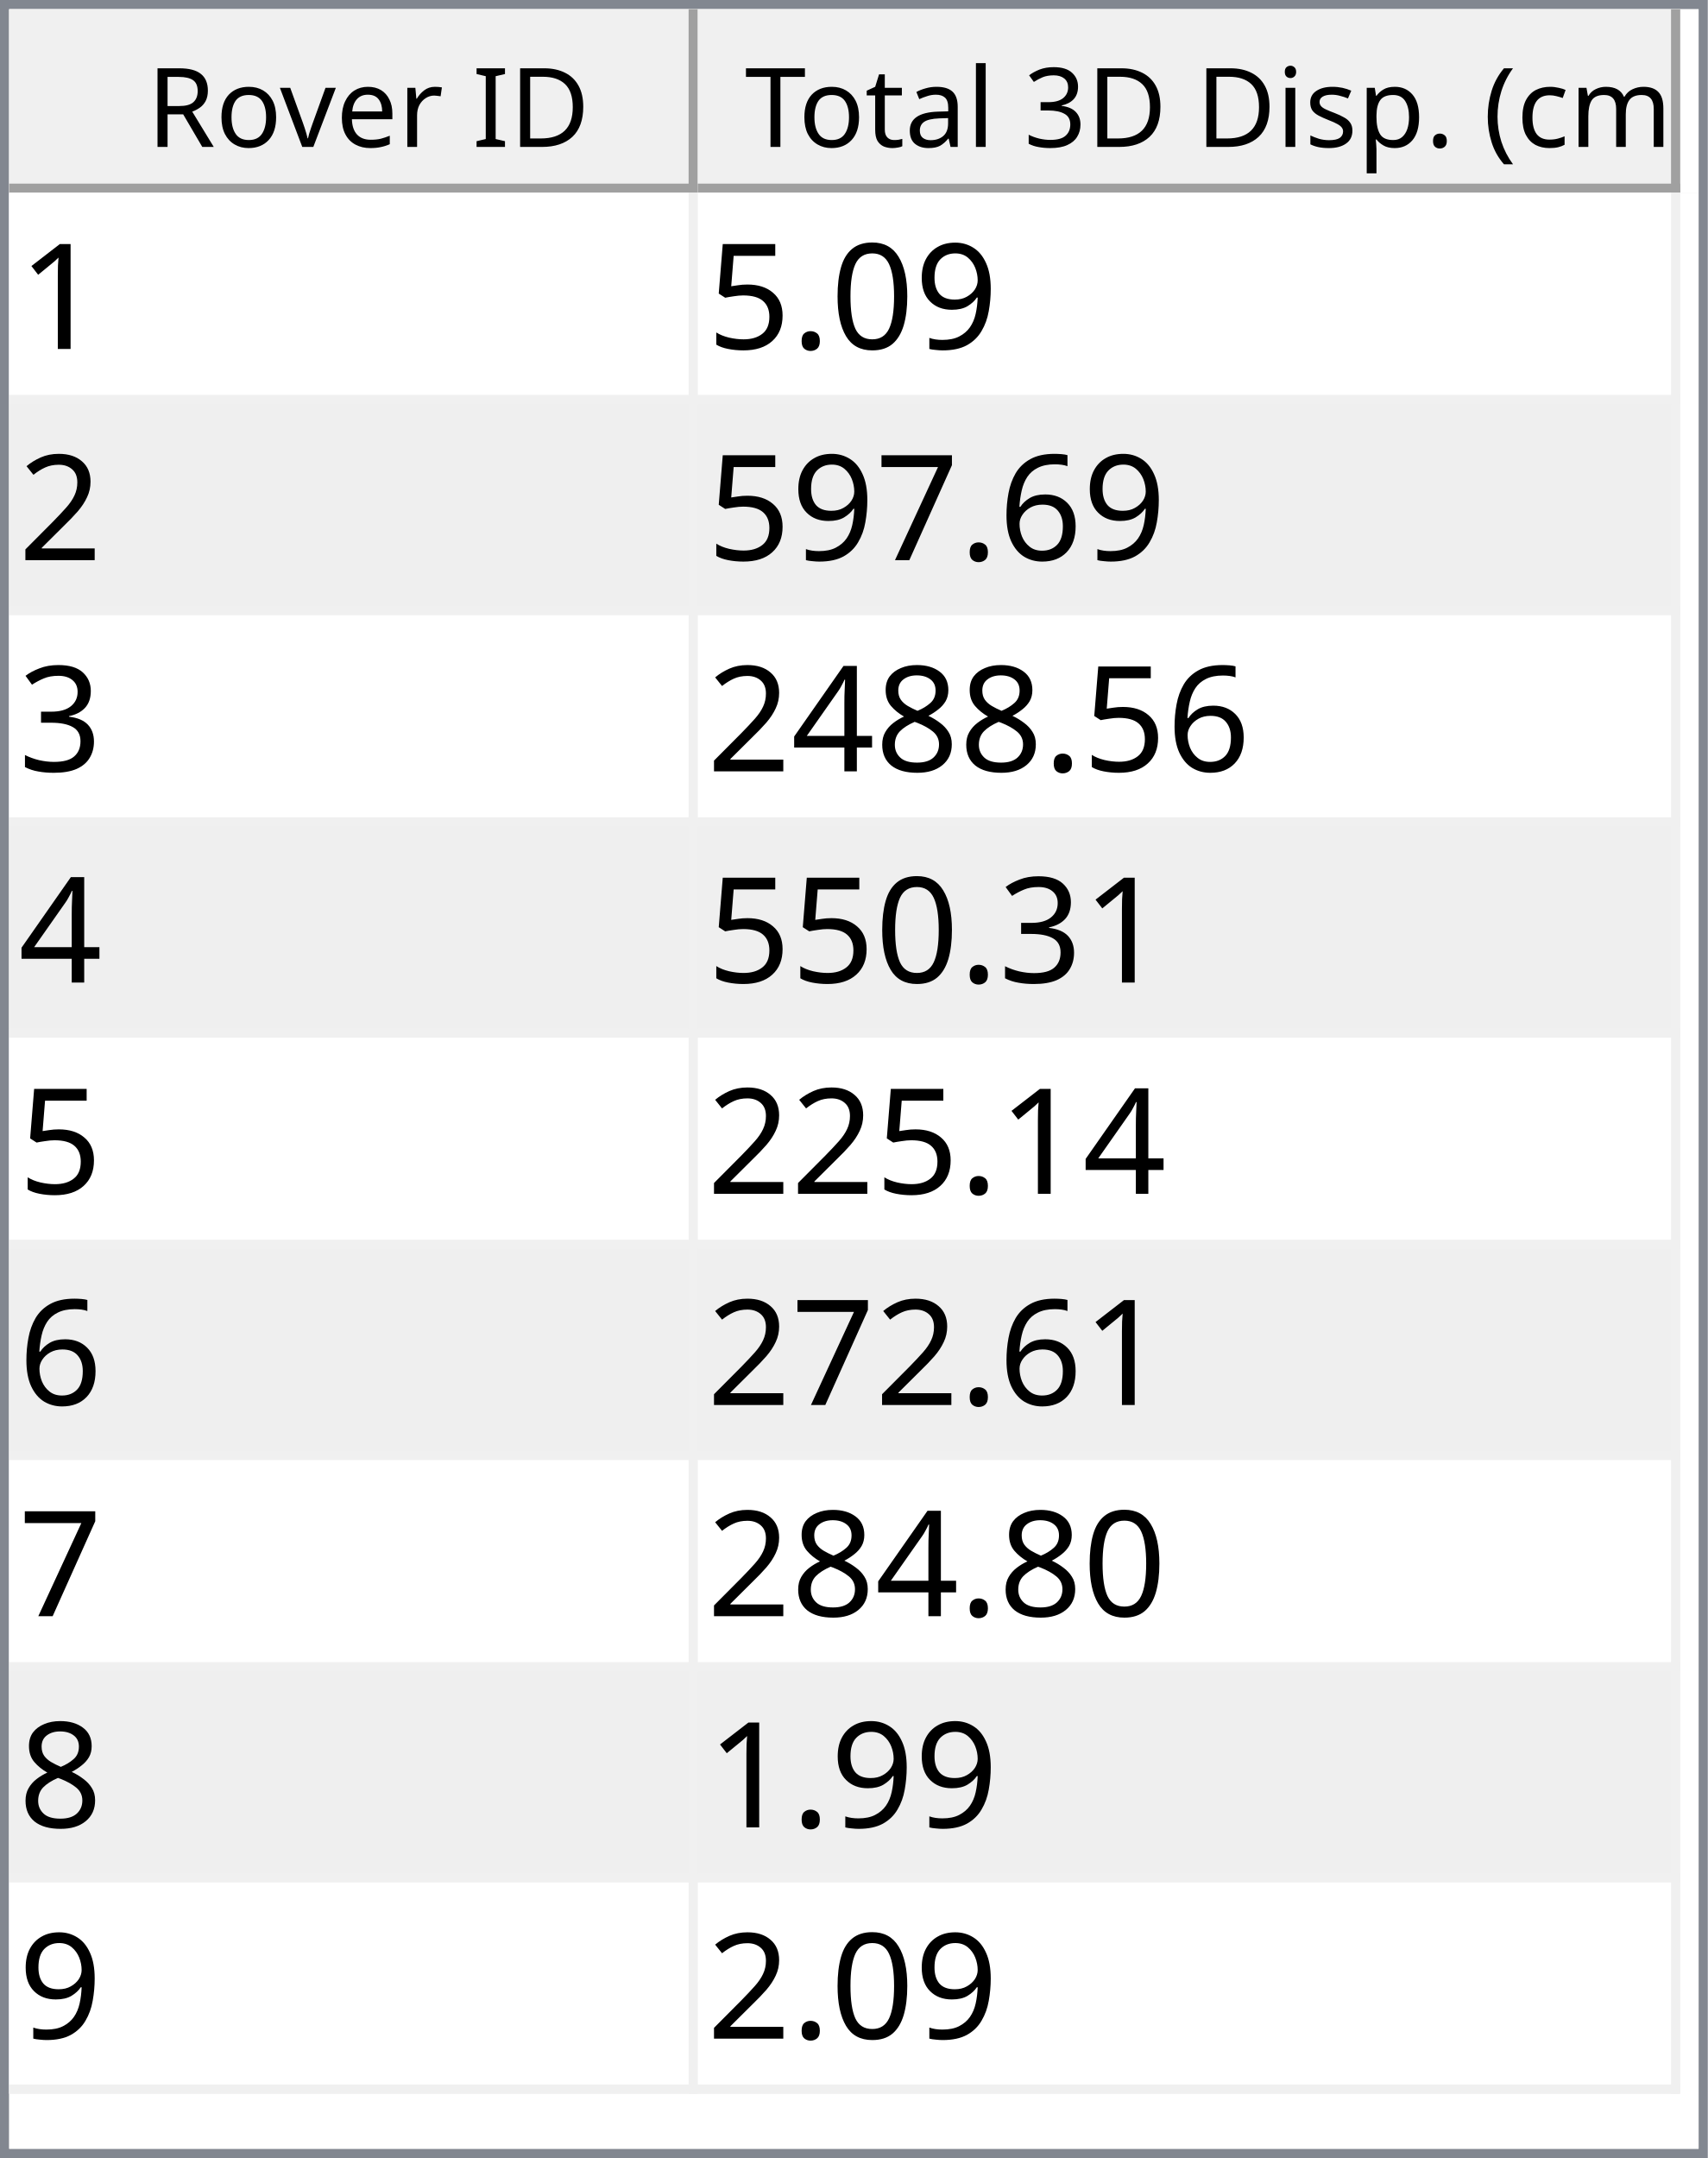
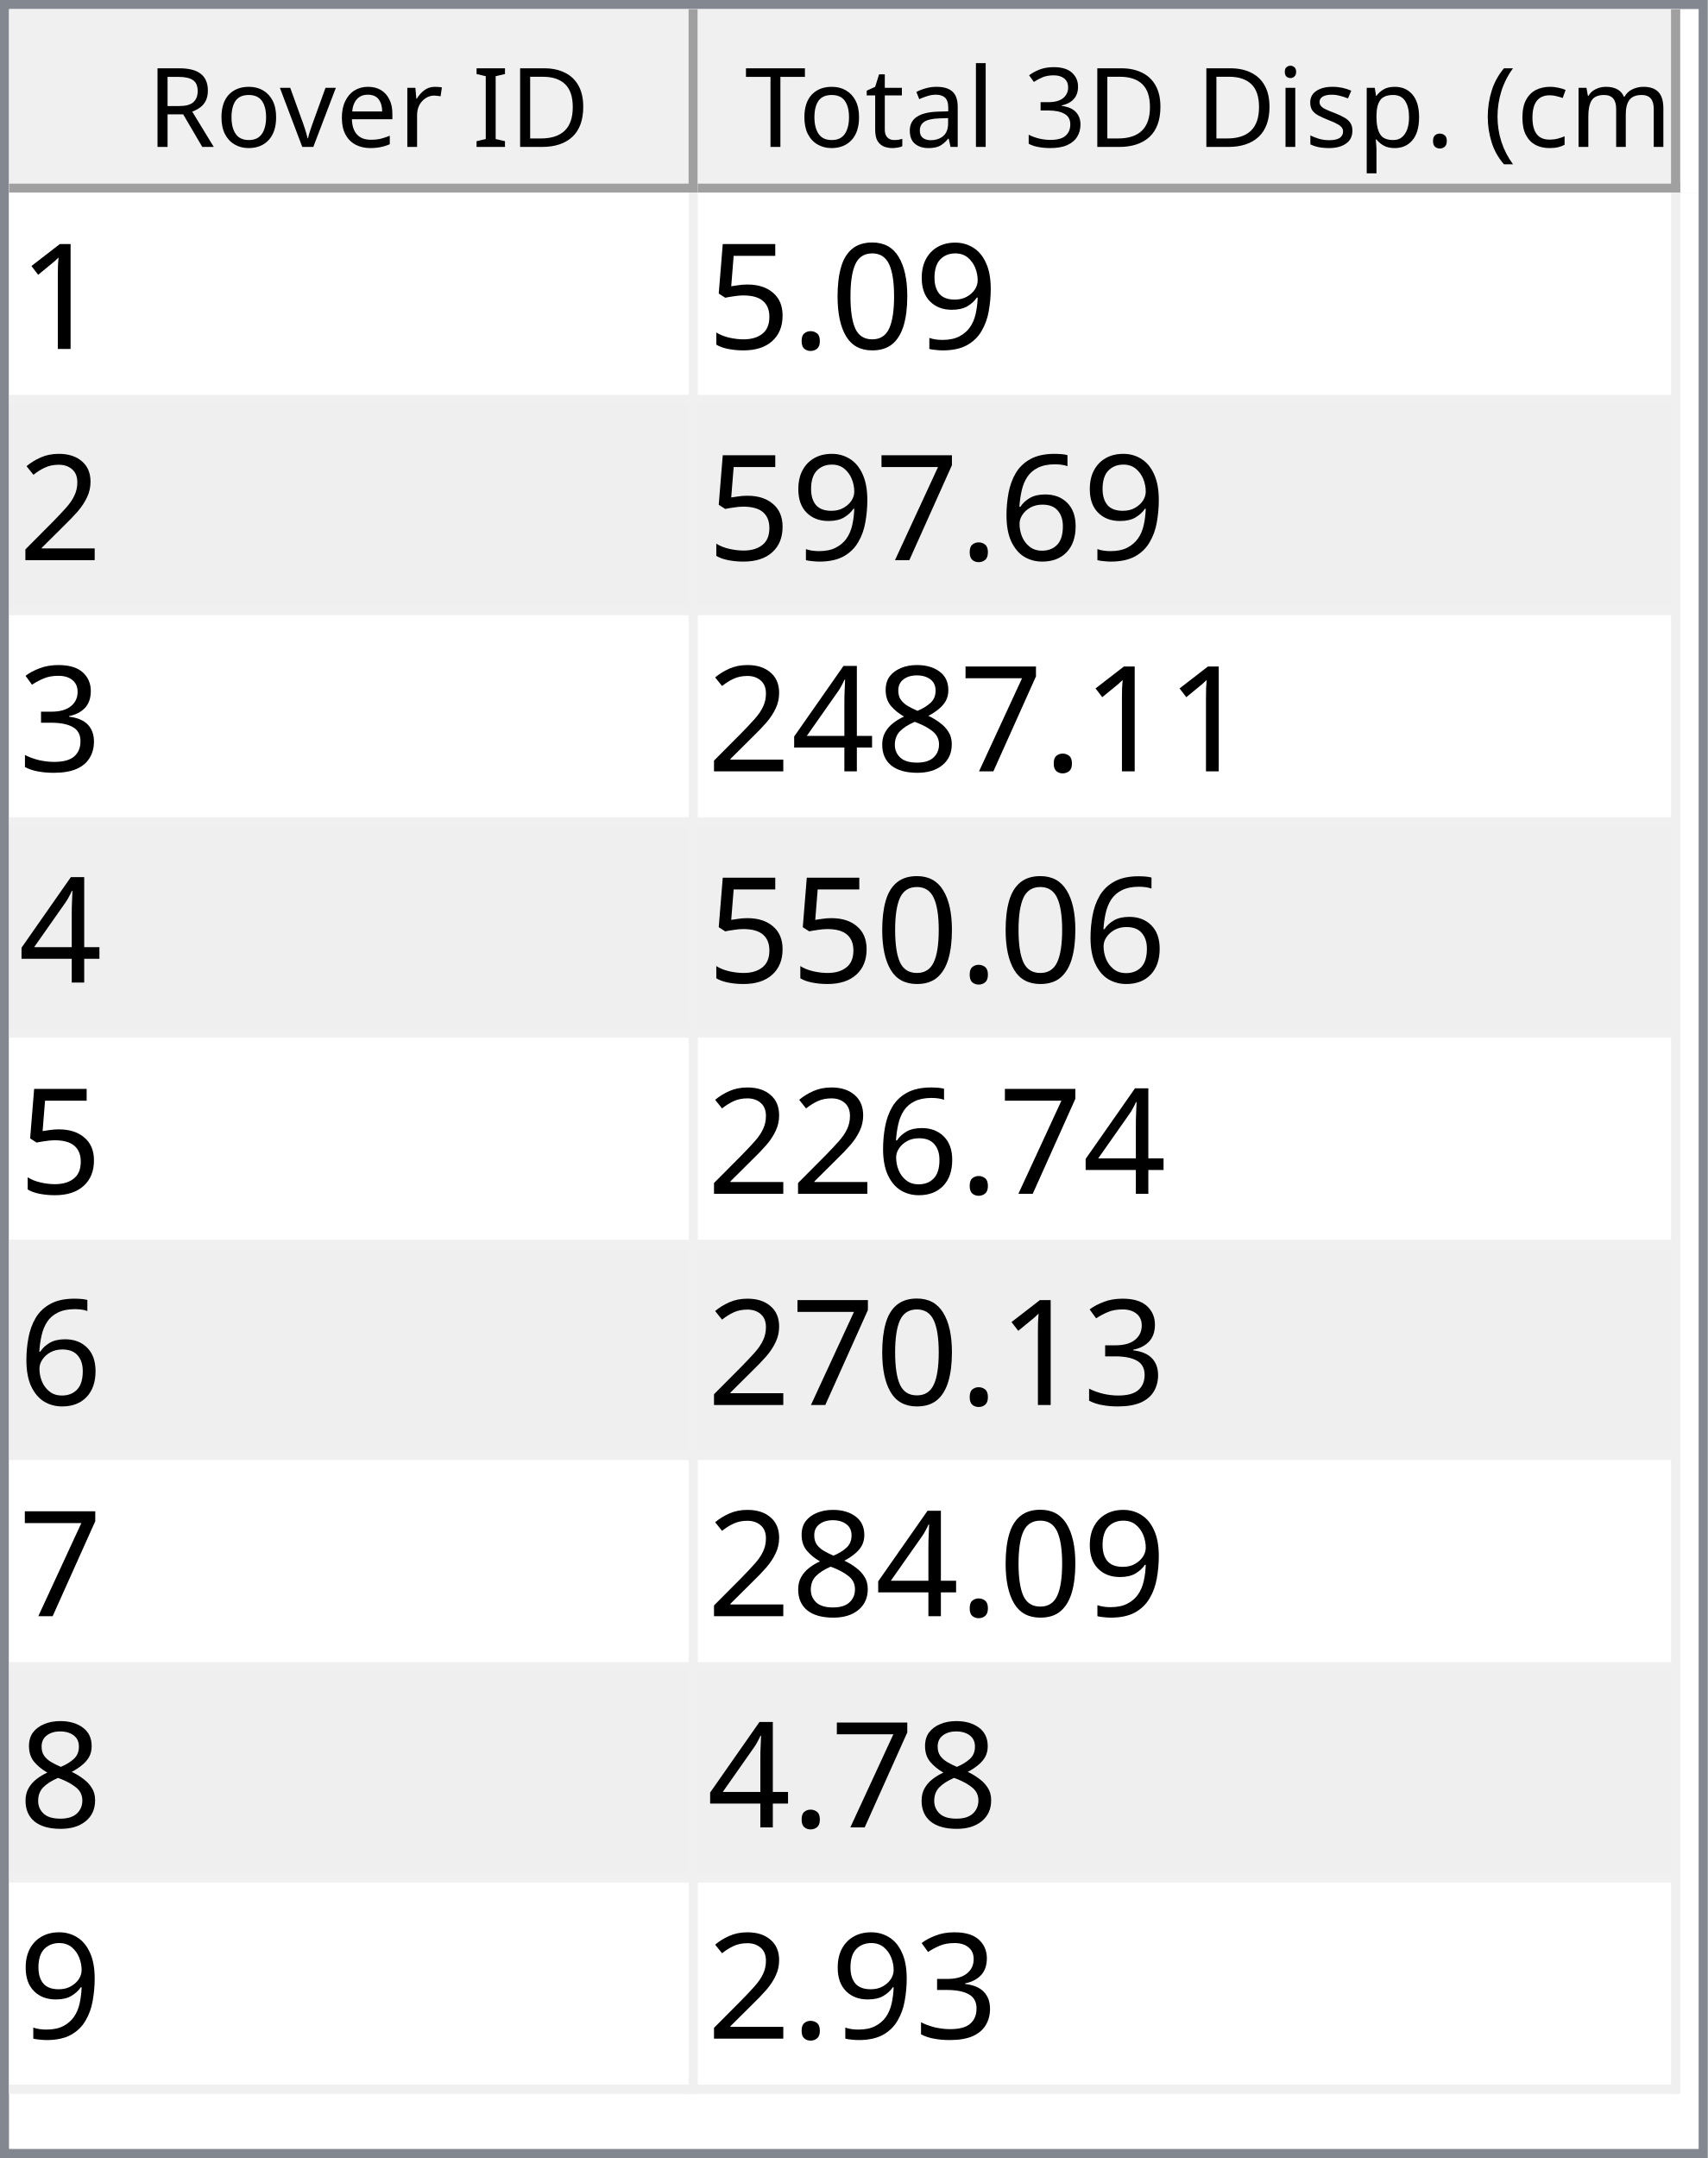
<svg xmlns="http://www.w3.org/2000/svg" style="fill-opacity:1; color-rendering:auto; color-interpolation:auto; text-rendering:auto; stroke:black; stroke-linecap:square; stroke-miterlimit:10; shape-rendering:auto; stroke-opacity:1; fill:black; stroke-dasharray:none; font-weight:normal; stroke-width:1; font-family:'Dialog'; font-style:normal; stroke-linejoin:miter; font-size:12px; stroke-dashoffset:0; image-rendering:auto;" width="186" height="235">
  <defs id="genericDefs" />
  <g>
    <defs id="defs1">
      <clipPath clipPathUnits="userSpaceOnUse" id="clipPath1">
        <path d="M0 0 L186 0 L186 235 L0 235 L0 0 Z" />
      </clipPath>
      <clipPath clipPathUnits="userSpaceOnUse" id="clipPath2">
        <path d="M0 0 L0 235 L186 235 L186 0 Z" />
      </clipPath>
      <clipPath clipPathUnits="userSpaceOnUse" id="clipPath3">
        <path d="M0 0 L0 20 L184 20 L184 0 Z" />
      </clipPath>
      <clipPath clipPathUnits="userSpaceOnUse" id="clipPath4">
        <path d="M0 0 L0 20 L75 20 L75 0 Z" />
      </clipPath>
      <clipPath clipPathUnits="userSpaceOnUse" id="clipPath5">
        <path d="M1 1 L1 19 L74 19 L74 1 Z" />
      </clipPath>
      <clipPath clipPathUnits="userSpaceOnUse" id="clipPath6">
        <path d="M0 0 L0 18 L73 18 L73 0 Z" />
      </clipPath>
      <clipPath clipPathUnits="userSpaceOnUse" id="clipPath7">
        <path d="M-0.5 -0.5 L-0.5 19.5 L74.5 19.5 L74.5 -0.5 Z" />
      </clipPath>
      <clipPath clipPathUnits="userSpaceOnUse" id="clipPath8">
        <path d="M0 0 L0 20 L107 20 L107 0 Z" />
      </clipPath>
      <clipPath clipPathUnits="userSpaceOnUse" id="clipPath9">
        <path d="M1 1 L1 19 L106 19 L106 1 Z" />
      </clipPath>
      <clipPath clipPathUnits="userSpaceOnUse" id="clipPath10">
        <path d="M0 0 L0 18 L105 18 L105 0 Z" />
      </clipPath>
      <clipPath clipPathUnits="userSpaceOnUse" id="clipPath11">
        <path d="M-0.5 -0.5 L-0.5 19.5 L106.5 19.5 L106.5 -0.5 Z" />
      </clipPath>
      <clipPath clipPathUnits="userSpaceOnUse" id="clipPath12">
        <path d="M0 0 L0 213 L184 213 L184 0 Z" />
      </clipPath>
      <clipPath clipPathUnits="userSpaceOnUse" id="clipPath13">
        <path d="M0 0 L0 207 L182 207 L182 0 Z" />
      </clipPath>
      <clipPath clipPathUnits="userSpaceOnUse" id="clipPath14">
        <path d="M-0.5 -0.5 L-0.5 206.5 L181.5 206.5 L181.5 -0.5 Z" />
      </clipPath>
      <clipPath clipPathUnits="userSpaceOnUse" id="clipPath15">
        <path d="M0 0 L0 22 L74 22 L74 0 Z" />
      </clipPath>
      <clipPath clipPathUnits="userSpaceOnUse" id="clipPath16">
        <path d="M0 0 L0 22 L106 22 L106 0 Z" />
      </clipPath>
      <font horiz-adv-x="64.551" id="font1">
        <font-face ascent="107.91" descent="25.098" units-per-em="100" style="font-style:normal; font-family:Segoe UI; font-weight:normal;" />
        <missing-glyph horiz-adv-x="64.551" d="M8.109 0 L8.109 68.266 L56.453 68.266 L56.453 0 L8.109 0 ZM15.328 7.234 L49.219 7.234 L49.219 61.031 L15.328 61.031 L15.328 7.234 Z" />
        <glyph unicode="D" horiz-adv-x="70.117" d="M9.188 0 L9.188 70.016 L28.516 70.016 Q65.531 70.016 65.531 35.891 Q65.531 19.672 55.25 9.836 Q44.969 0 27.734 0 L9.188 0 ZM17.391 62.594 L17.391 7.422 L27.828 7.422 Q41.609 7.422 49.273 14.797 Q56.938 22.172 56.938 35.688 Q56.938 62.594 28.328 62.594 L17.391 62.594 Z" />
        <glyph unicode="I" horiz-adv-x="26.611" d="M17.391 0 L9.188 0 L9.188 70.016 L17.391 70.016 L17.391 0 Z" />
        <glyph unicode=" " horiz-adv-x="27.393" d="" />
        <glyph unicode="r" horiz-adv-x="34.766" d="M34.188 41.891 Q32.078 43.5 28.125 43.5 Q23 43.5 19.555 38.672 Q16.109 33.844 16.109 25.484 L16.109 0 L8.109 0 L8.109 50 L16.109 50 L16.109 39.703 L16.312 39.703 Q18.016 44.969 21.531 47.922 Q25.047 50.875 29.391 50.875 Q32.516 50.875 34.188 50.203 L34.188 41.891 Z" />
        <glyph unicode="e" horiz-adv-x="52.295" d="M48.297 23 L12.984 23 Q13.188 14.656 17.484 10.109 Q21.781 5.562 29.297 5.562 Q37.75 5.562 44.828 11.141 L44.828 3.609 Q38.234 -1.172 27.391 -1.172 Q16.797 -1.172 10.742 5.641 Q4.688 12.453 4.688 24.812 Q4.688 36.469 11.305 43.82 Q17.922 51.172 27.734 51.172 Q37.547 51.172 42.922 44.828 Q48.297 38.484 48.297 27.203 L48.297 23 ZM40.094 29.781 Q40.047 36.719 36.75 40.578 Q33.453 44.438 27.594 44.438 Q21.922 44.438 17.969 40.383 Q14.016 36.328 13.094 29.781 L40.094 29.781 Z" />
        <glyph unicode="v" horiz-adv-x="47.9" d="M47.406 50 L27.484 0 L19.625 0 L0.688 50 L9.469 50 L22.172 13.672 Q23.578 9.672 23.922 6.688 L24.125 6.688 Q24.609 10.453 25.688 13.484 L38.969 50 L47.406 50 Z" />
        <glyph unicode="o" horiz-adv-x="58.594" d="M29 -1.172 Q17.922 -1.172 11.305 5.836 Q4.688 12.844 4.688 24.422 Q4.688 37.016 11.57 44.094 Q18.453 51.172 30.172 51.172 Q41.359 51.172 47.633 44.289 Q53.906 37.406 53.906 25.203 Q53.906 13.234 47.141 6.031 Q40.375 -1.172 29 -1.172 ZM29.594 44.438 Q21.875 44.438 17.383 39.188 Q12.891 33.938 12.891 24.703 Q12.891 15.828 17.43 10.695 Q21.969 5.562 29.594 5.562 Q37.359 5.562 41.531 10.594 Q45.703 15.625 45.703 24.906 Q45.703 34.281 41.531 39.359 Q37.359 44.438 29.594 44.438 Z" />
        <glyph unicode="R" horiz-adv-x="59.814" d="M59.375 0 L49.609 0 L37.891 19.625 Q36.281 22.359 34.766 24.289 Q33.25 26.219 31.664 27.438 Q30.078 28.656 28.25 29.219 Q26.422 29.781 24.125 29.781 L17.391 29.781 L17.391 0 L9.188 0 L9.188 70.016 L30.078 70.016 Q34.672 70.016 38.555 68.867 Q42.438 67.719 45.289 65.375 Q48.141 63.031 49.758 59.547 Q51.375 56.062 51.375 51.375 Q51.375 47.703 50.273 44.656 Q49.172 41.609 47.148 39.211 Q45.125 36.812 42.266 35.133 Q39.406 33.453 35.844 32.516 L35.844 32.328 Q37.594 31.547 38.891 30.547 Q40.188 29.547 41.359 28.18 Q42.531 26.812 43.68 25.078 Q44.828 23.344 46.234 21.047 L59.375 0 ZM17.391 62.594 L17.391 37.203 L28.516 37.203 Q31.594 37.203 34.203 38.133 Q36.812 39.062 38.719 40.797 Q40.625 42.531 41.703 45.047 Q42.781 47.562 42.781 50.688 Q42.781 56.297 39.141 59.445 Q35.5 62.594 28.609 62.594 L17.391 62.594 Z" />
        <glyph unicode=")" horiz-adv-x="30.176" d="M8.297 -15.922 L1.172 -15.922 Q16.406 2.344 16.406 26.812 Q16.406 51.469 1.078 70.016 L8.297 70.016 Q23.531 52.156 23.531 26.703 Q23.531 1.375 8.297 -15.922 Z" />
        <glyph unicode="m" horiz-adv-x="86.133" d="M79.109 0 L71.094 0 L71.094 28.719 Q71.094 37.016 68.531 40.727 Q65.969 44.438 59.906 44.438 Q54.781 44.438 51.195 39.75 Q47.609 35.062 47.609 28.516 L47.609 0 L39.594 0 L39.594 29.688 Q39.594 44.438 28.219 44.438 Q22.953 44.438 19.531 40.016 Q16.109 35.594 16.109 28.516 L16.109 0 L8.109 0 L8.109 50 L16.109 50 L16.109 42.094 L16.312 42.094 Q21.625 51.172 31.844 51.172 Q36.969 51.172 40.773 48.312 Q44.578 45.453 46 40.828 Q51.562 51.172 62.594 51.172 Q79.109 51.172 79.109 30.812 L79.109 0 Z" />
        <glyph unicode="c" horiz-adv-x="46.191" d="M42.188 2.297 Q36.422 -1.172 28.516 -1.172 Q17.828 -1.172 11.258 5.789 Q4.688 12.75 4.688 23.828 Q4.688 36.188 11.766 43.68 Q18.844 51.172 30.672 51.172 Q37.25 51.172 42.281 48.734 L42.281 40.531 Q36.719 44.438 30.375 44.438 Q22.703 44.438 17.797 38.945 Q12.891 33.453 12.891 24.516 Q12.891 15.719 17.508 10.641 Q22.125 5.562 29.891 5.562 Q36.422 5.562 42.188 9.906 L42.188 2.297 Z" />
        <glyph unicode="(" horiz-adv-x="30.176" d="M29.109 -15.922 L21.969 -15.922 Q6.844 1.375 6.844 26.703 Q6.844 52.156 21.969 70.016 L29.203 70.016 Q13.875 51.469 13.875 26.812 Q13.875 2.344 29.109 -15.922 Z" />
        <glyph unicode="." horiz-adv-x="21.68" d="M10.891 -1.078 Q8.641 -1.078 7.055 0.539 Q5.469 2.156 5.469 4.391 Q5.469 6.641 7.055 8.273 Q8.641 9.906 10.891 9.906 Q13.188 9.906 14.797 8.273 Q16.406 6.641 16.406 4.391 Q16.406 2.156 14.797 0.539 Q13.188 -1.078 10.891 -1.078 Z" />
        <glyph unicode="p" horiz-adv-x="58.789" d="M16.312 7.234 L16.109 7.234 L16.109 -23 L8.109 -23 L8.109 50 L16.109 50 L16.109 41.219 L16.312 41.219 Q22.219 51.172 33.594 51.172 Q43.266 51.172 48.688 44.461 Q54.109 37.75 54.109 26.469 Q54.109 13.922 48 6.375 Q41.891 -1.172 31.297 -1.172 Q21.578 -1.172 16.312 7.234 ZM16.109 27.391 L16.109 20.406 Q16.109 14.203 20.141 9.883 Q24.172 5.562 30.375 5.562 Q37.641 5.562 41.773 11.133 Q45.906 16.703 45.906 26.609 Q45.906 34.969 42.047 39.703 Q38.188 44.438 31.594 44.438 Q24.609 44.438 20.359 39.578 Q16.109 34.719 16.109 27.391 Z" />
        <glyph unicode="s" horiz-adv-x="42.432" d="M5.078 1.812 L5.078 10.406 Q11.625 5.562 19.484 5.562 Q30.031 5.562 30.031 12.594 Q30.031 14.594 29.125 15.992 Q28.219 17.391 26.68 18.461 Q25.141 19.531 23.07 20.383 Q21 21.234 18.609 22.172 Q15.281 23.484 12.766 24.828 Q10.25 26.172 8.57 27.859 Q6.891 29.547 6.031 31.695 Q5.172 33.844 5.172 36.719 Q5.172 40.234 6.789 42.945 Q8.406 45.656 11.086 47.484 Q13.766 49.312 17.211 50.242 Q20.656 51.172 24.312 51.172 Q30.812 51.172 35.938 48.922 L35.938 40.828 Q30.422 44.438 23.25 44.438 Q21 44.438 19.195 43.922 Q17.391 43.406 16.094 42.477 Q14.797 41.547 14.086 40.258 Q13.375 38.969 13.375 37.406 Q13.375 35.453 14.086 34.133 Q14.797 32.812 16.164 31.789 Q17.531 30.766 19.484 29.938 Q21.438 29.109 23.922 28.125 Q27.25 26.859 29.883 25.516 Q32.516 24.172 34.375 22.484 Q36.234 20.797 37.234 18.602 Q38.234 16.406 38.234 13.375 Q38.234 9.672 36.602 6.938 Q34.969 4.203 32.234 2.398 Q29.5 0.594 25.93 -0.289 Q22.359 -1.172 18.453 -1.172 Q10.75 -1.172 5.078 1.812 Z" />
        <glyph unicode="i" horiz-adv-x="24.219" d="M12.203 62.703 Q10.062 62.703 8.547 64.164 Q7.031 65.625 7.031 67.875 Q7.031 70.125 8.547 71.609 Q10.062 73.094 12.203 73.094 Q14.406 73.094 15.945 71.609 Q17.484 70.125 17.484 67.875 Q17.484 65.719 15.945 64.211 Q14.406 62.703 12.203 62.703 ZM16.109 0 L8.109 0 L8.109 50 L16.109 50 L16.109 0 Z" />
        <glyph unicode="3" horiz-adv-x="53.906" d="M46.531 19.828 Q46.531 15.094 44.75 11.211 Q42.969 7.328 39.719 4.57 Q36.469 1.812 31.93 0.297 Q27.391 -1.219 21.922 -1.219 Q11.922 -1.219 6 2.594 L6 11.188 Q13.094 5.609 22.219 5.609 Q25.875 5.609 28.828 6.539 Q31.781 7.469 33.906 9.227 Q36.031 10.984 37.18 13.477 Q38.328 15.969 38.328 19.094 Q38.328 32.812 18.797 32.812 L12.984 32.812 L12.984 39.594 L18.5 39.594 Q35.797 39.594 35.797 52.484 Q35.797 64.406 22.609 64.406 Q15.188 64.406 8.688 59.422 L8.688 67.188 Q15.375 71.188 24.609 71.188 Q29 71.188 32.57 69.969 Q36.141 68.75 38.68 66.555 Q41.219 64.359 42.609 61.281 Q44 58.203 44 54.5 Q44 40.672 30.031 36.719 L30.031 36.531 Q33.594 36.141 36.625 34.797 Q39.656 33.453 41.852 31.305 Q44.047 29.156 45.289 26.25 Q46.531 23.344 46.531 19.828 Z" />
        <glyph unicode="l" horiz-adv-x="24.219" d="M16.109 0 L8.109 0 L8.109 74.031 L16.109 74.031 L16.109 0 Z" />
        <glyph unicode="a" horiz-adv-x="50.879" d="M43.891 0 L35.891 0 L35.891 7.812 L35.688 7.812 Q30.469 -1.172 20.312 -1.172 Q12.844 -1.172 8.617 2.781 Q4.391 6.734 4.391 13.281 Q4.391 27.297 20.906 29.594 L35.891 31.688 Q35.891 44.438 25.594 44.438 Q16.547 44.438 9.281 38.281 L9.281 46.484 Q16.656 51.172 26.266 51.172 Q43.891 51.172 43.891 32.516 L43.891 0 ZM35.891 25.297 L23.828 23.641 Q18.266 22.859 15.43 20.875 Q12.594 18.891 12.594 13.875 Q12.594 10.203 15.211 7.883 Q17.828 5.562 22.172 5.562 Q28.125 5.562 32.008 9.742 Q35.891 13.922 35.891 20.312 L35.891 25.297 Z" />
        <glyph unicode="t" horiz-adv-x="33.887" d="M31.297 0.484 Q28.469 -1.078 23.828 -1.078 Q10.688 -1.078 10.688 13.578 L10.688 43.172 L2.094 43.172 L2.094 50 L10.688 50 L10.688 62.203 L18.703 64.797 L18.703 50 L31.297 50 L31.297 43.172 L18.703 43.172 L18.703 14.984 Q18.703 9.969 20.414 7.82 Q22.125 5.672 26.078 5.672 Q29.109 5.672 31.297 7.328 L31.297 0.484 Z" />
        <glyph unicode="T" horiz-adv-x="52.393" d="M50.594 62.594 L30.375 62.594 L30.375 0 L22.172 0 L22.172 62.594 L2 62.594 L2 70.016 L50.594 70.016 L50.594 62.594 Z" />
      </font>
      <font horiz-adv-x="75.0" id="font2">
        <font-face ascent="100.537" descent="21.973" units-per-em="100" style="font-style:normal; font-family:sans-serif; font-weight:normal;" />
        <missing-glyph horiz-adv-x="75.0" d="M12.5 0 L12.5 62.5 L62.5 62.5 L62.5 0 L12.5 0 ZM14.062 1.562 L60.938 1.562 L60.938 60.938 L14.062 60.938 L14.062 1.562 Z" />
        <glyph unicode="1" horiz-adv-x="55.615" d="M37.25 0 L28.469 0 L28.469 56 Q25.297 52.984 20.141 49.953 Q14.984 46.922 10.891 45.406 L10.891 53.906 Q18.266 57.375 23.781 62.305 Q29.297 67.234 31.594 71.875 L37.25 71.875 L37.25 0 Z" />
        <glyph unicode="9" horiz-adv-x="55.615" d="M5.469 16.547 L13.922 17.328 Q14.984 11.375 18.016 8.688 Q21.047 6 25.781 6 Q29.828 6 32.883 7.859 Q35.938 9.719 37.891 12.82 Q39.844 15.922 41.164 21.195 Q42.484 26.469 42.484 31.938 Q42.484 32.516 42.438 33.688 Q39.797 29.5 35.234 26.883 Q30.672 24.266 25.344 24.266 Q16.453 24.266 10.305 30.711 Q4.156 37.156 4.156 47.703 Q4.156 58.594 10.578 65.234 Q17 71.875 26.656 71.875 Q33.641 71.875 39.43 68.117 Q45.219 64.359 48.219 57.398 Q51.219 50.438 51.219 37.25 Q51.219 23.531 48.242 15.406 Q45.266 7.281 39.383 3.031 Q33.5 -1.219 25.594 -1.219 Q17.188 -1.219 11.867 3.445 Q6.547 8.109 5.469 16.547 ZM41.453 48.141 Q41.453 55.719 37.43 60.156 Q33.406 64.594 27.734 64.594 Q21.875 64.594 17.531 59.812 Q13.188 55.031 13.188 47.406 Q13.188 40.578 17.312 36.305 Q21.438 32.031 27.484 32.031 Q33.594 32.031 37.523 36.305 Q41.453 40.578 41.453 48.141 Z" />
        <glyph unicode="0" horiz-adv-x="55.615" d="M4.156 35.297 Q4.156 48 6.766 55.742 Q9.375 63.484 14.523 67.68 Q19.672 71.875 27.484 71.875 Q33.25 71.875 37.594 69.555 Q41.938 67.234 44.773 62.867 Q47.609 58.5 49.219 52.227 Q50.828 45.953 50.828 35.297 Q50.828 22.703 48.242 14.969 Q45.656 7.234 40.508 3.008 Q35.359 -1.219 27.484 -1.219 Q17.141 -1.219 11.234 6.203 Q4.156 15.141 4.156 35.297 ZM13.188 35.297 Q13.188 17.672 17.312 11.836 Q21.438 6 27.484 6 Q33.547 6 37.672 11.859 Q41.797 17.719 41.797 35.297 Q41.797 52.984 37.672 58.789 Q33.547 64.594 27.391 64.594 Q21.344 64.594 17.719 59.469 Q13.188 52.938 13.188 35.297 Z" />
        <glyph unicode="." horiz-adv-x="27.783" d="M9.078 0 L9.078 10.016 L19.094 10.016 L19.094 0 L9.078 0 Z" />
        <glyph unicode="5" horiz-adv-x="55.615" d="M4.156 18.75 L13.375 19.531 Q14.406 12.797 18.141 9.398 Q21.875 6 27.156 6 Q33.5 6 37.891 10.789 Q42.281 15.578 42.281 23.484 Q42.281 31 38.062 35.352 Q33.844 39.703 27 39.703 Q22.75 39.703 19.336 37.773 Q15.922 35.844 13.969 32.766 L5.719 33.844 L12.641 70.609 L48.25 70.609 L48.25 62.203 L19.672 62.203 L15.828 42.969 Q22.266 47.469 29.344 47.469 Q38.719 47.469 45.164 40.969 Q51.609 34.469 51.609 24.266 Q51.609 14.547 45.953 7.469 Q39.062 -1.219 27.156 -1.219 Q17.391 -1.219 11.211 4.25 Q5.031 9.719 4.156 18.75 Z" />
        <glyph unicode="2" horiz-adv-x="55.615" d="M50.344 8.453 L50.344 0 L3.031 0 Q2.938 3.172 4.047 6.109 Q5.859 10.938 9.836 15.625 Q13.812 20.312 21.344 26.469 Q33.016 36.031 37.117 41.625 Q41.219 47.219 41.219 52.203 Q41.219 57.422 37.477 61.008 Q33.734 64.594 27.734 64.594 Q21.391 64.594 17.578 60.789 Q13.766 56.984 13.719 50.25 L4.688 51.172 Q5.609 61.281 11.664 66.578 Q17.719 71.875 27.938 71.875 Q38.234 71.875 44.242 66.164 Q50.25 60.453 50.25 52 Q50.25 47.703 48.492 43.555 Q46.734 39.406 42.656 34.812 Q38.578 30.219 29.109 22.219 Q21.188 15.578 18.945 13.211 Q16.703 10.844 15.234 8.453 L50.344 8.453 Z" />
        <glyph unicode="6" horiz-adv-x="55.615" d="M49.75 54.047 L41.016 53.375 Q39.844 58.547 37.703 60.891 Q34.125 64.656 28.906 64.656 Q24.703 64.656 21.531 62.312 Q17.391 59.281 14.992 53.469 Q12.594 47.656 12.5 36.922 Q15.672 41.75 20.266 44.094 Q24.859 46.438 29.891 46.438 Q38.672 46.438 44.852 39.969 Q51.031 33.5 51.031 23.25 Q51.031 16.5 48.125 10.719 Q45.219 4.938 40.141 1.859 Q35.062 -1.219 28.609 -1.219 Q17.625 -1.219 10.695 6.859 Q3.766 14.938 3.766 33.5 Q3.766 54.25 11.422 63.672 Q18.109 71.875 29.438 71.875 Q37.891 71.875 43.289 67.141 Q48.688 62.406 49.75 54.047 ZM13.875 23.188 Q13.875 18.656 15.797 14.508 Q17.719 10.359 21.188 8.18 Q24.656 6 28.469 6 Q34.031 6 38.039 10.492 Q42.047 14.984 42.047 22.703 Q42.047 30.125 38.086 34.398 Q34.125 38.672 28.125 38.672 Q22.172 38.672 18.023 34.398 Q13.875 30.125 13.875 23.188 Z" />
        <glyph unicode="7" horiz-adv-x="55.615" d="M4.734 62.203 L4.734 70.656 L51.078 70.656 L51.078 63.812 Q44.234 56.547 37.523 44.484 Q30.812 32.422 27.156 19.672 Q24.516 10.688 23.781 0 L14.75 0 Q14.891 8.453 18.062 20.414 Q21.234 32.375 27.172 43.484 Q33.109 54.594 39.797 62.203 L4.734 62.203 Z" />
        <glyph unicode="3" horiz-adv-x="55.615" d="M4.203 18.891 L12.984 20.062 Q14.5 12.594 18.141 9.297 Q21.781 6 27 6 Q33.203 6 37.477 10.297 Q41.75 14.594 41.75 20.953 Q41.75 27 37.797 30.93 Q33.844 34.859 27.734 34.859 Q25.25 34.859 21.531 33.891 L22.516 41.609 Q23.391 41.5 23.922 41.5 Q29.547 41.5 34.039 44.43 Q38.531 47.359 38.531 53.469 Q38.531 58.297 35.258 61.477 Q31.984 64.656 26.812 64.656 Q21.688 64.656 18.266 61.43 Q14.844 58.203 13.875 51.766 L5.078 53.328 Q6.688 62.156 12.398 67.016 Q18.109 71.875 26.609 71.875 Q32.469 71.875 37.398 69.359 Q42.328 66.844 44.945 62.5 Q47.562 58.156 47.562 53.266 Q47.562 48.641 45.07 44.828 Q42.578 41.016 37.703 38.766 Q44.047 37.312 47.562 32.695 Q51.078 28.078 51.078 21.141 Q51.078 11.766 44.242 5.25 Q37.406 -1.266 26.953 -1.266 Q17.531 -1.266 11.305 4.352 Q5.078 9.969 4.203 18.891 Z" />
        <glyph unicode="8" horiz-adv-x="55.615" d="M17.672 38.812 Q12.203 40.828 9.57 44.539 Q6.938 48.25 6.938 53.422 Q6.938 61.234 12.555 66.555 Q18.172 71.875 27.484 71.875 Q36.859 71.875 42.578 66.43 Q48.297 60.984 48.297 53.172 Q48.297 48.188 45.68 44.508 Q43.062 40.828 37.75 38.812 Q44.344 36.672 47.781 31.883 Q51.219 27.094 51.219 20.453 Q51.219 11.281 44.727 5.031 Q38.234 -1.219 27.641 -1.219 Q17.047 -1.219 10.547 5.055 Q4.047 11.328 4.047 20.703 Q4.047 27.688 7.594 32.398 Q11.141 37.109 17.672 38.812 ZM15.922 53.719 Q15.922 48.641 19.195 45.414 Q22.469 42.188 27.688 42.188 Q32.766 42.188 36.016 45.383 Q39.266 48.578 39.266 53.219 Q39.266 58.062 35.914 61.359 Q32.562 64.656 27.594 64.656 Q22.562 64.656 19.242 61.43 Q15.922 58.203 15.922 53.719 ZM13.094 20.656 Q13.094 16.891 14.875 13.375 Q16.656 9.859 20.172 7.93 Q23.688 6 27.734 6 Q34.031 6 38.133 10.055 Q42.234 14.109 42.234 20.359 Q42.234 26.703 38.016 30.859 Q33.797 35.016 27.438 35.016 Q21.234 35.016 17.164 30.914 Q13.094 26.812 13.094 20.656 Z" />
        <glyph unicode="4" horiz-adv-x="55.615" d="M32.328 0 L32.328 17.141 L1.266 17.141 L1.266 25.203 L33.938 71.578 L41.109 71.578 L41.109 25.203 L50.781 25.203 L50.781 17.141 L41.109 17.141 L41.109 0 L32.328 0 ZM32.328 25.203 L32.328 57.469 L9.906 25.203 L32.328 25.203 Z" />
      </font>
    </defs>
    <g style="fill:white; stroke:white;">
      <rect x="0" y="0" width="186" style="clip-path:url(#clipPath1); stroke:none;" height="235" />
    </g>
    <g style="fill:white; text-rendering:optimizeSpeed; color-rendering:optimizeSpeed; image-rendering:optimizeSpeed; shape-rendering:crispEdges; stroke:white; color-interpolation:sRGB;">
      <rect x="0" width="186" height="235" y="0" style="stroke:none;" />
      <path style="stroke:none;" d="M0 235 L186 235 L186 0 L0 0 Z" />
    </g>
    <g style="fill:rgb(240,240,240); font-family:'Segoe UI'; stroke:rgb(240,240,240);">
      <rect x="0" y="0" width="186" style="clip-path:url(#clipPath2); stroke:none;" height="235" />
    </g>
    <g style="fill:rgb(130,135,144); font-family:'Segoe UI'; stroke:rgb(130,135,144);">
      <path d="M0 0 L186 0 L186 235 L0 235 L0 0 ZM1 1 L185 1 L185 234 L1 234 L1 1 Z" style="fill-rule:evenodd; clip-path:url(#clipPath2); stroke:none;" />
    </g>
    <g style="fill:white; font-family:'Segoe UI'; stroke:white;" transform="translate(1,1)">
      <rect x="0" y="0" width="184" style="clip-path:url(#clipPath3); stroke:none;" height="20" />
    </g>
    <g style="fill:rgb(240,240,240); font-family:'Segoe UI'; stroke:rgb(240,240,240);" transform="translate(1,1)">
      <rect x="0" y="0" width="75" style="clip-path:url(#clipPath4); stroke:none;" height="20" />
    </g>
    <g style="font-family:'Segoe UI';" transform="translate(2,2)">
      <text x="14" xml:space="preserve" y="14" style="clip-path:url(#clipPath6); stroke:none;">Rover ID</text>
    </g>
    <g style="fill:rgb(160,160,160); font-family:'Segoe UI'; stroke:rgb(160,160,160); stroke-linejoin:bevel;" transform="translate(1.5,1.5)">
      <line x1="74" x2="74" y1="0" style="fill:none; clip-path:url(#clipPath7);" y2="19" />
    </g>
    <g style="fill:rgb(160,160,160); font-family:'Segoe UI'; stroke:rgb(160,160,160); stroke-linejoin:bevel;" transform="matrix(1,0,0,1,1,1) translate(0.5,0.5)">
      <line x1="0" x2="74" y1="19" style="fill:none; clip-path:url(#clipPath7);" y2="19" />
    </g>
    <g style="fill:rgb(240,240,240); font-family:'Segoe UI'; stroke:rgb(240,240,240);" transform="translate(76,1)">
      <rect x="0" y="0" width="107" style="clip-path:url(#clipPath8); stroke:none;" height="20" />
    </g>
    <g style="font-family:'Segoe UI';" transform="translate(77,2)">
      <text x="1" xml:space="preserve" y="14" style="clip-path:url(#clipPath10); stroke:none;"> Total 3D Disp. (cm)</text>
    </g>
    <g style="fill:rgb(160,160,160); font-family:'Segoe UI'; stroke:rgb(160,160,160); stroke-linejoin:bevel;" transform="translate(76.5,1.5)">
      <line x1="106" x2="106" y1="0" style="fill:none; clip-path:url(#clipPath11);" y2="19" />
    </g>
    <g style="fill:rgb(160,160,160); font-family:'Segoe UI'; stroke:rgb(160,160,160); stroke-linejoin:bevel;" transform="matrix(1,0,0,1,76,1) translate(0.5,0.5)">
      <line x1="0" x2="106" y1="19" style="fill:none; clip-path:url(#clipPath11);" y2="19" />
    </g>
    <g style="fill:white; font-family:'Segoe UI'; stroke:white;" transform="translate(1,21)">
      <rect x="0" y="0" width="184" style="clip-path:url(#clipPath12); stroke:none;" height="213" />
    </g>
    <g style="fill:rgb(240,240,240); font-size:16px; font-family:sans-serif; stroke:rgb(240,240,240);" transform="translate(1,21)">
      <rect x="0" y="0" width="182" style="clip-path:url(#clipPath13); stroke:none;" height="207" />
      <line transform="translate(0.5,0.5)" x1="0" x2="181" y1="22" style="clip-path:url(#clipPath14); fill:none; stroke-linejoin:bevel;" y2="22" />
    </g>
    <g transform="matrix(1,0,0,1,1,21) translate(0.5,0.5)" style="fill:rgb(240,240,240); font-size:16px; font-family:sans-serif; stroke:rgb(240,240,240); stroke-linejoin:bevel;">
      <line x1="0" x2="181" y1="45" style="fill:none; clip-path:url(#clipPath14);" y2="45" />
    </g>
    <g transform="matrix(1,0,0,1,1,21) translate(0.5,0.5)" style="fill:rgb(240,240,240); font-size:16px; font-family:sans-serif; stroke:rgb(240,240,240); stroke-linejoin:bevel;">
      <line x1="0" x2="181" y1="68" style="fill:none; clip-path:url(#clipPath14);" y2="68" />
    </g>
    <g transform="matrix(1,0,0,1,1,21) translate(0.5,0.5)" style="fill:rgb(240,240,240); font-size:16px; font-family:sans-serif; stroke:rgb(240,240,240); stroke-linejoin:bevel;">
      <line x1="0" x2="181" y1="91" style="fill:none; clip-path:url(#clipPath14);" y2="91" />
    </g>
    <g transform="matrix(1,0,0,1,1,21) translate(0.5,0.5)" style="fill:rgb(240,240,240); font-size:16px; font-family:sans-serif; stroke:rgb(240,240,240); stroke-linejoin:bevel;">
      <line x1="0" x2="181" y1="114" style="fill:none; clip-path:url(#clipPath14);" y2="114" />
    </g>
    <g transform="matrix(1,0,0,1,1,21) translate(0.5,0.5)" style="fill:rgb(240,240,240); font-size:16px; font-family:sans-serif; stroke:rgb(240,240,240); stroke-linejoin:bevel;">
      <line x1="0" x2="181" y1="137" style="fill:none; clip-path:url(#clipPath14);" y2="137" />
    </g>
    <g transform="matrix(1,0,0,1,1,21) translate(0.5,0.5)" style="fill:rgb(240,240,240); font-size:16px; font-family:sans-serif; stroke:rgb(240,240,240); stroke-linejoin:bevel;">
      <line x1="0" x2="181" y1="160" style="fill:none; clip-path:url(#clipPath14);" y2="160" />
    </g>
    <g transform="matrix(1,0,0,1,1,21) translate(0.5,0.5)" style="fill:rgb(240,240,240); font-size:16px; font-family:sans-serif; stroke:rgb(240,240,240); stroke-linejoin:bevel;">
      <line x1="0" x2="181" y1="183" style="fill:none; clip-path:url(#clipPath14);" y2="183" />
    </g>
    <g transform="matrix(1,0,0,1,1,21) translate(0.5,0.5)" style="fill:rgb(240,240,240); font-size:16px; font-family:sans-serif; stroke:rgb(240,240,240); stroke-linejoin:bevel;">
      <line x1="0" x2="181" y1="206" style="fill:none; clip-path:url(#clipPath14);" y2="206" />
    </g>
    <g transform="matrix(1,0,0,1,1,21) translate(0.5,0.5)" style="fill:rgb(240,240,240); font-size:16px; font-family:sans-serif; stroke:rgb(240,240,240); stroke-linejoin:bevel;">
      <line x1="74" x2="74" y1="0" style="fill:none; clip-path:url(#clipPath14);" y2="206" />
    </g>
    <g transform="matrix(1,0,0,1,1,21) translate(0.5,0.5)" style="fill:rgb(240,240,240); font-size:16px; font-family:sans-serif; stroke:rgb(240,240,240); stroke-linejoin:bevel;">
      <line x1="181" x2="181" y1="0" style="fill:none; clip-path:url(#clipPath14);" y2="206" />
    </g>
    <g style="fill:white; font-size:16px; font-family:sans-serif; stroke:white;" transform="matrix(1,0,0,1,1,21)">
      <rect x="0" y="0" width="74" style="clip-path:url(#clipPath15); stroke:none;" height="22" />
      <text x="1" y="17" style="fill:black; clip-path:url(#clipPath15); stroke:none;" xml:space="preserve">1</text>
    </g>
    <g style="fill:white; font-size:16px; font-family:sans-serif; stroke:white;" transform="matrix(1,0,0,1,1,21) translate(75,0)">
      <rect x="0" y="0" width="106" style="clip-path:url(#clipPath16); stroke:none;" height="22" />
      <text x="1" y="17" style="fill:black; clip-path:url(#clipPath16); stroke:none;" xml:space="preserve">5.09</text>
    </g>
    <g style="fill:rgb(239,239,239); font-size:16px; font-family:sans-serif; stroke:rgb(239,239,239);" transform="matrix(1,0,0,1,1,21) translate(0,23)">
      <rect x="0" y="0" width="74" style="clip-path:url(#clipPath15); stroke:none;" height="22" />
      <text x="1" y="17" style="fill:black; clip-path:url(#clipPath15); stroke:none;" xml:space="preserve">2</text>
    </g>
    <g style="fill:rgb(239,239,239); font-size:16px; font-family:sans-serif; stroke:rgb(239,239,239);" transform="matrix(1,0,0,1,1,21) translate(75,23)">
      <rect x="0" y="0" width="106" style="clip-path:url(#clipPath16); stroke:none;" height="22" />
      <text x="1" y="17" style="fill:black; clip-path:url(#clipPath16); stroke:none;" xml:space="preserve">597.69</text>
    </g>
    <g style="fill:white; font-size:16px; font-family:sans-serif; stroke:white;" transform="matrix(1,0,0,1,1,21) translate(0,46)">
      <rect x="0" y="0" width="74" style="clip-path:url(#clipPath15); stroke:none;" height="22" />
      <text x="1" y="17" style="fill:black; clip-path:url(#clipPath15); stroke:none;" xml:space="preserve">3</text>
    </g>
    <g style="fill:white; font-size:16px; font-family:sans-serif; stroke:white;" transform="matrix(1,0,0,1,1,21) translate(75,46)">
      <rect x="0" y="0" width="106" style="clip-path:url(#clipPath16); stroke:none;" height="22" />
-       <text x="1" y="17" style="fill:black; clip-path:url(#clipPath16); stroke:none;" xml:space="preserve">2488.56</text>
+       <text x="1" y="17" style="fill:black; clip-path:url(#clipPath16); stroke:none;" xml:space="preserve">2487.11</text>
    </g>
    <g style="fill:rgb(239,239,239); font-size:16px; font-family:sans-serif; stroke:rgb(239,239,239);" transform="matrix(1,0,0,1,1,21) translate(0,69)">
      <rect x="0" y="0" width="74" style="clip-path:url(#clipPath15); stroke:none;" height="22" />
      <text x="1" y="17" style="fill:black; clip-path:url(#clipPath15); stroke:none;" xml:space="preserve">4</text>
    </g>
    <g style="fill:rgb(239,239,239); font-size:16px; font-family:sans-serif; stroke:rgb(239,239,239);" transform="matrix(1,0,0,1,1,21) translate(75,69)">
      <rect x="0" y="0" width="106" style="clip-path:url(#clipPath16); stroke:none;" height="22" />
-       <text x="1" y="17" style="fill:black; clip-path:url(#clipPath16); stroke:none;" xml:space="preserve">550.31</text>
+       <text x="1" y="17" style="fill:black; clip-path:url(#clipPath16); stroke:none;" xml:space="preserve">550.06</text>
    </g>
    <g style="fill:white; font-size:16px; font-family:sans-serif; stroke:white;" transform="matrix(1,0,0,1,1,21) translate(0,92)">
      <rect x="0" y="0" width="74" style="clip-path:url(#clipPath15); stroke:none;" height="22" />
      <text x="1" y="17" style="fill:black; clip-path:url(#clipPath15); stroke:none;" xml:space="preserve">5</text>
    </g>
    <g style="fill:white; font-size:16px; font-family:sans-serif; stroke:white;" transform="matrix(1,0,0,1,1,21) translate(75,92)">
      <rect x="0" y="0" width="106" style="clip-path:url(#clipPath16); stroke:none;" height="22" />
-       <text x="1" y="17" style="fill:black; clip-path:url(#clipPath16); stroke:none;" xml:space="preserve">225.14</text>
+       <text x="1" y="17" style="fill:black; clip-path:url(#clipPath16); stroke:none;" xml:space="preserve">226.74</text>
    </g>
    <g style="fill:rgb(239,239,239); font-size:16px; font-family:sans-serif; stroke:rgb(239,239,239);" transform="matrix(1,0,0,1,1,21) translate(0,115)">
      <rect x="0" y="0" width="74" style="clip-path:url(#clipPath15); stroke:none;" height="22" />
      <text x="1" y="17" style="fill:black; clip-path:url(#clipPath15); stroke:none;" xml:space="preserve">6</text>
    </g>
    <g style="fill:rgb(239,239,239); font-size:16px; font-family:sans-serif; stroke:rgb(239,239,239);" transform="matrix(1,0,0,1,1,21) translate(75,115)">
      <rect x="0" y="0" width="106" style="clip-path:url(#clipPath16); stroke:none;" height="22" />
-       <text x="1" y="17" style="fill:black; clip-path:url(#clipPath16); stroke:none;" xml:space="preserve">272.61</text>
+       <text x="1" y="17" style="fill:black; clip-path:url(#clipPath16); stroke:none;" xml:space="preserve">270.13</text>
    </g>
    <g style="fill:white; font-size:16px; font-family:sans-serif; stroke:white;" transform="matrix(1,0,0,1,1,21) translate(0,138)">
      <rect x="0" y="0" width="74" style="clip-path:url(#clipPath15); stroke:none;" height="22" />
      <text x="1" y="17" style="fill:black; clip-path:url(#clipPath15); stroke:none;" xml:space="preserve">7</text>
    </g>
    <g style="fill:white; font-size:16px; font-family:sans-serif; stroke:white;" transform="matrix(1,0,0,1,1,21) translate(75,138)">
      <rect x="0" y="0" width="106" style="clip-path:url(#clipPath16); stroke:none;" height="22" />
-       <text x="1" y="17" style="fill:black; clip-path:url(#clipPath16); stroke:none;" xml:space="preserve">284.80</text>
+       <text x="1" y="17" style="fill:black; clip-path:url(#clipPath16); stroke:none;" xml:space="preserve">284.09</text>
    </g>
    <g style="fill:rgb(239,239,239); font-size:16px; font-family:sans-serif; stroke:rgb(239,239,239);" transform="matrix(1,0,0,1,1,21) translate(0,161)">
      <rect x="0" y="0" width="74" style="clip-path:url(#clipPath15); stroke:none;" height="22" />
      <text x="1" y="17" style="fill:black; clip-path:url(#clipPath15); stroke:none;" xml:space="preserve">8</text>
    </g>
    <g style="fill:rgb(239,239,239); font-size:16px; font-family:sans-serif; stroke:rgb(239,239,239);" transform="matrix(1,0,0,1,1,21) translate(75,161)">
      <rect x="0" y="0" width="106" style="clip-path:url(#clipPath16); stroke:none;" height="22" />
-       <text x="1" y="17" style="fill:black; clip-path:url(#clipPath16); stroke:none;" xml:space="preserve">1.99</text>
+       <text x="1" y="17" style="fill:black; clip-path:url(#clipPath16); stroke:none;" xml:space="preserve">4.78</text>
    </g>
    <g style="fill:white; font-size:16px; font-family:sans-serif; stroke:white;" transform="matrix(1,0,0,1,1,21) translate(0,184)">
      <rect x="0" y="0" width="74" style="clip-path:url(#clipPath15); stroke:none;" height="22" />
      <text x="1" y="17" style="fill:black; clip-path:url(#clipPath15); stroke:none;" xml:space="preserve">9</text>
    </g>
    <g style="fill:white; font-size:16px; font-family:sans-serif; stroke:white;" transform="matrix(1,0,0,1,1,21) translate(75,184)">
      <rect x="0" y="0" width="106" style="clip-path:url(#clipPath16); stroke:none;" height="22" />
-       <text x="1" y="17" style="fill:black; clip-path:url(#clipPath16); stroke:none;" xml:space="preserve">2.09</text>
+       <text x="1" y="17" style="fill:black; clip-path:url(#clipPath16); stroke:none;" xml:space="preserve">2.93</text>
    </g>
  </g>
</svg>
